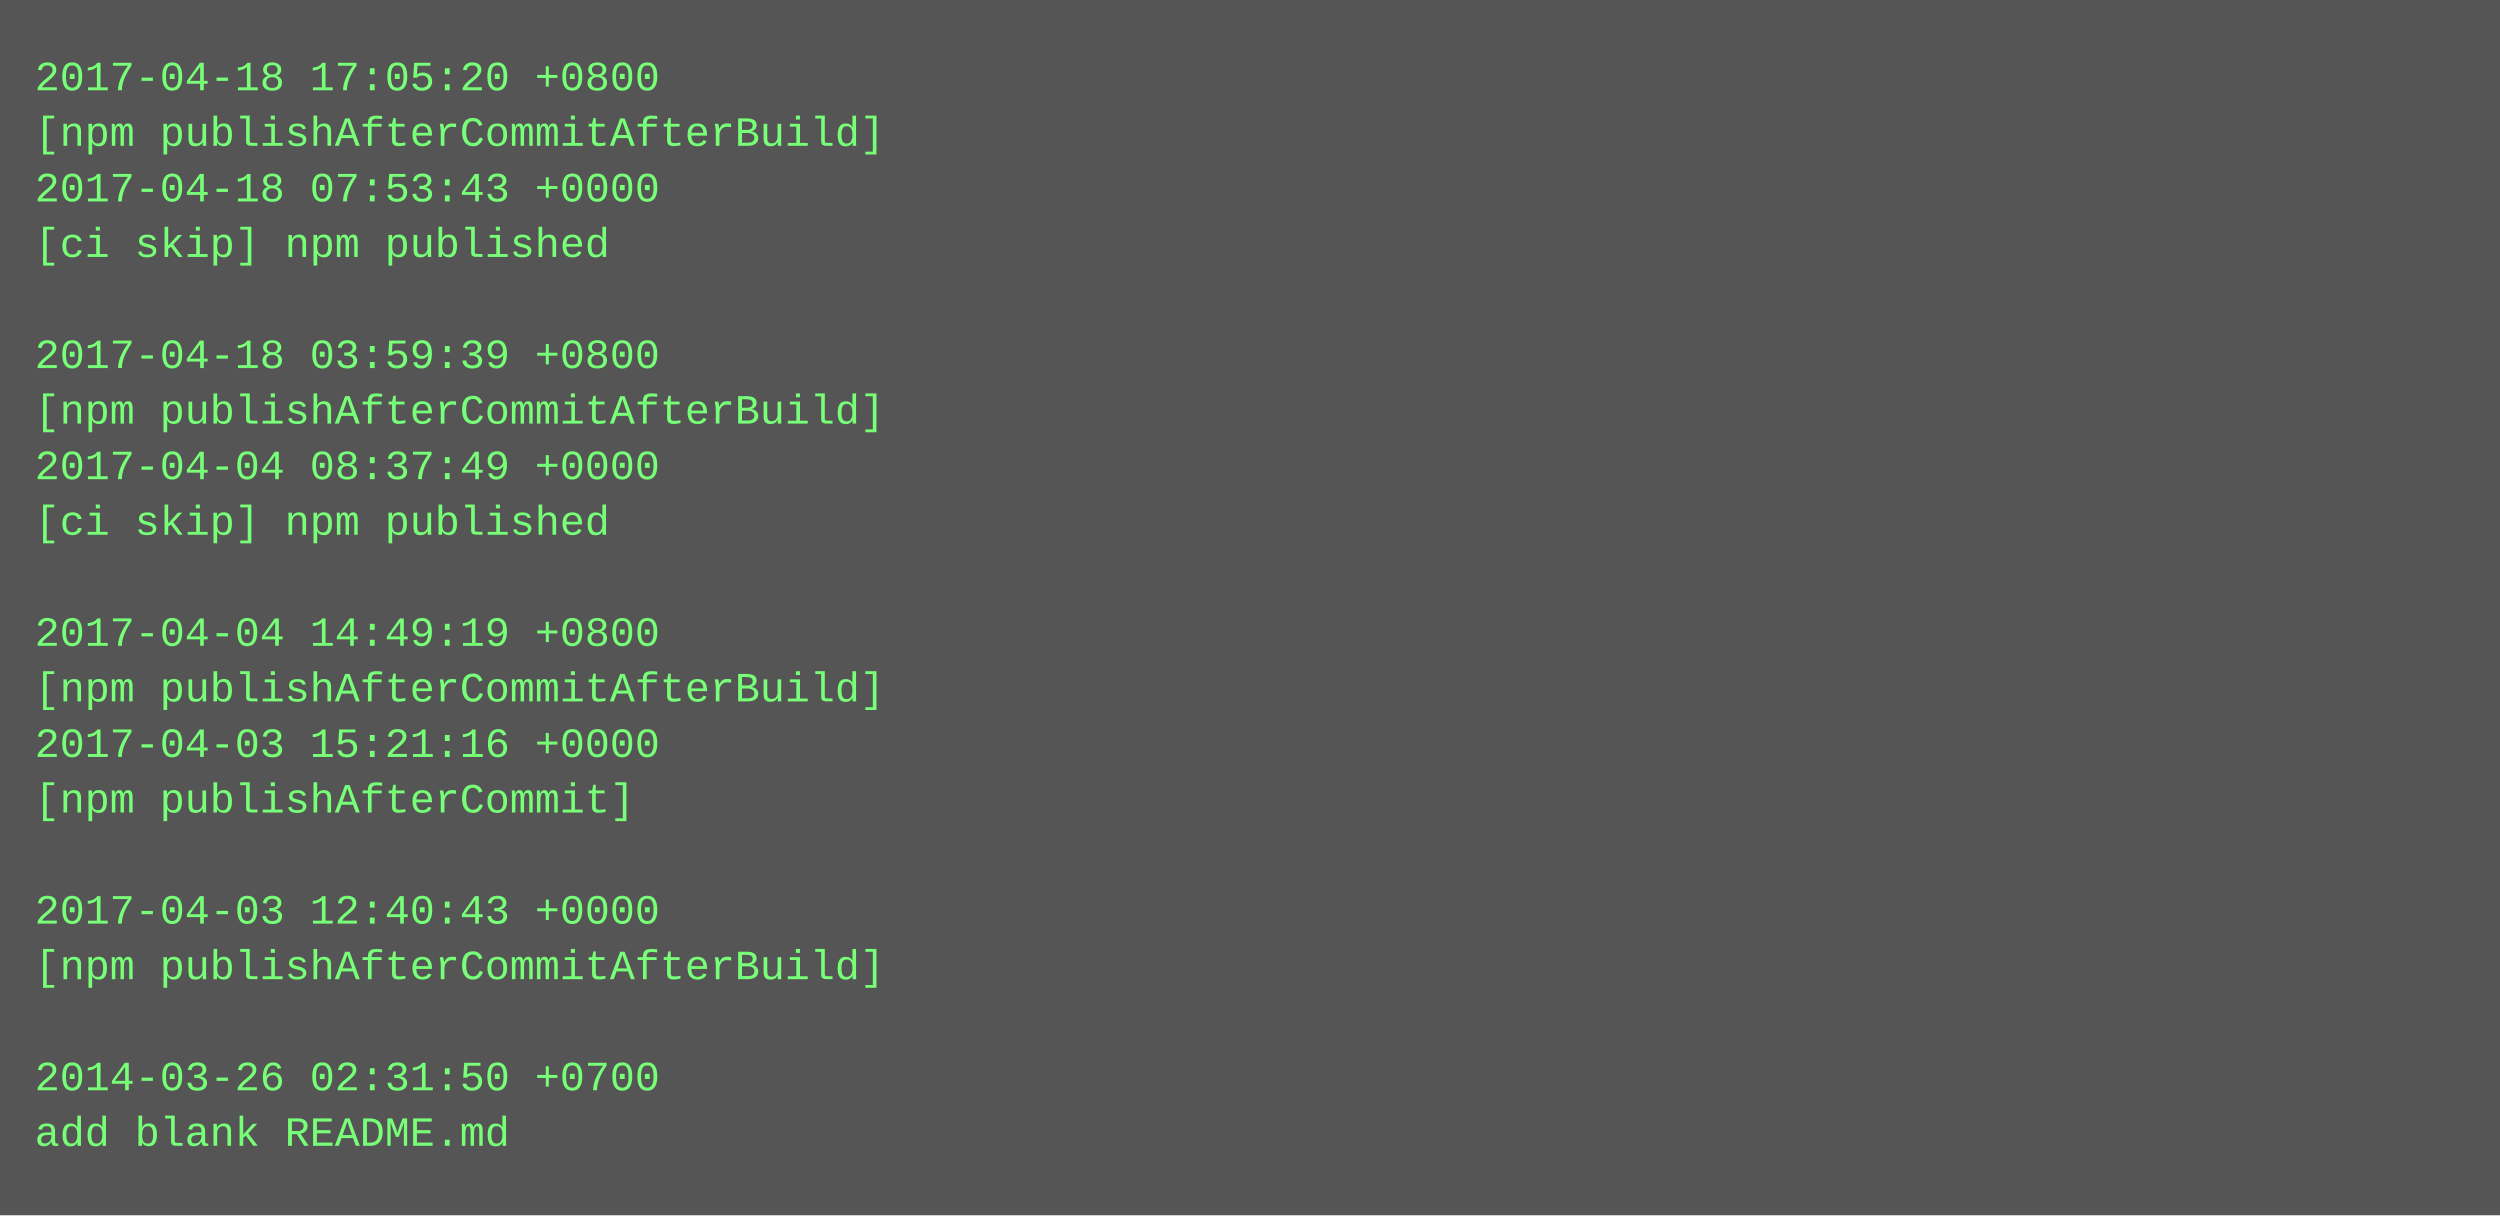
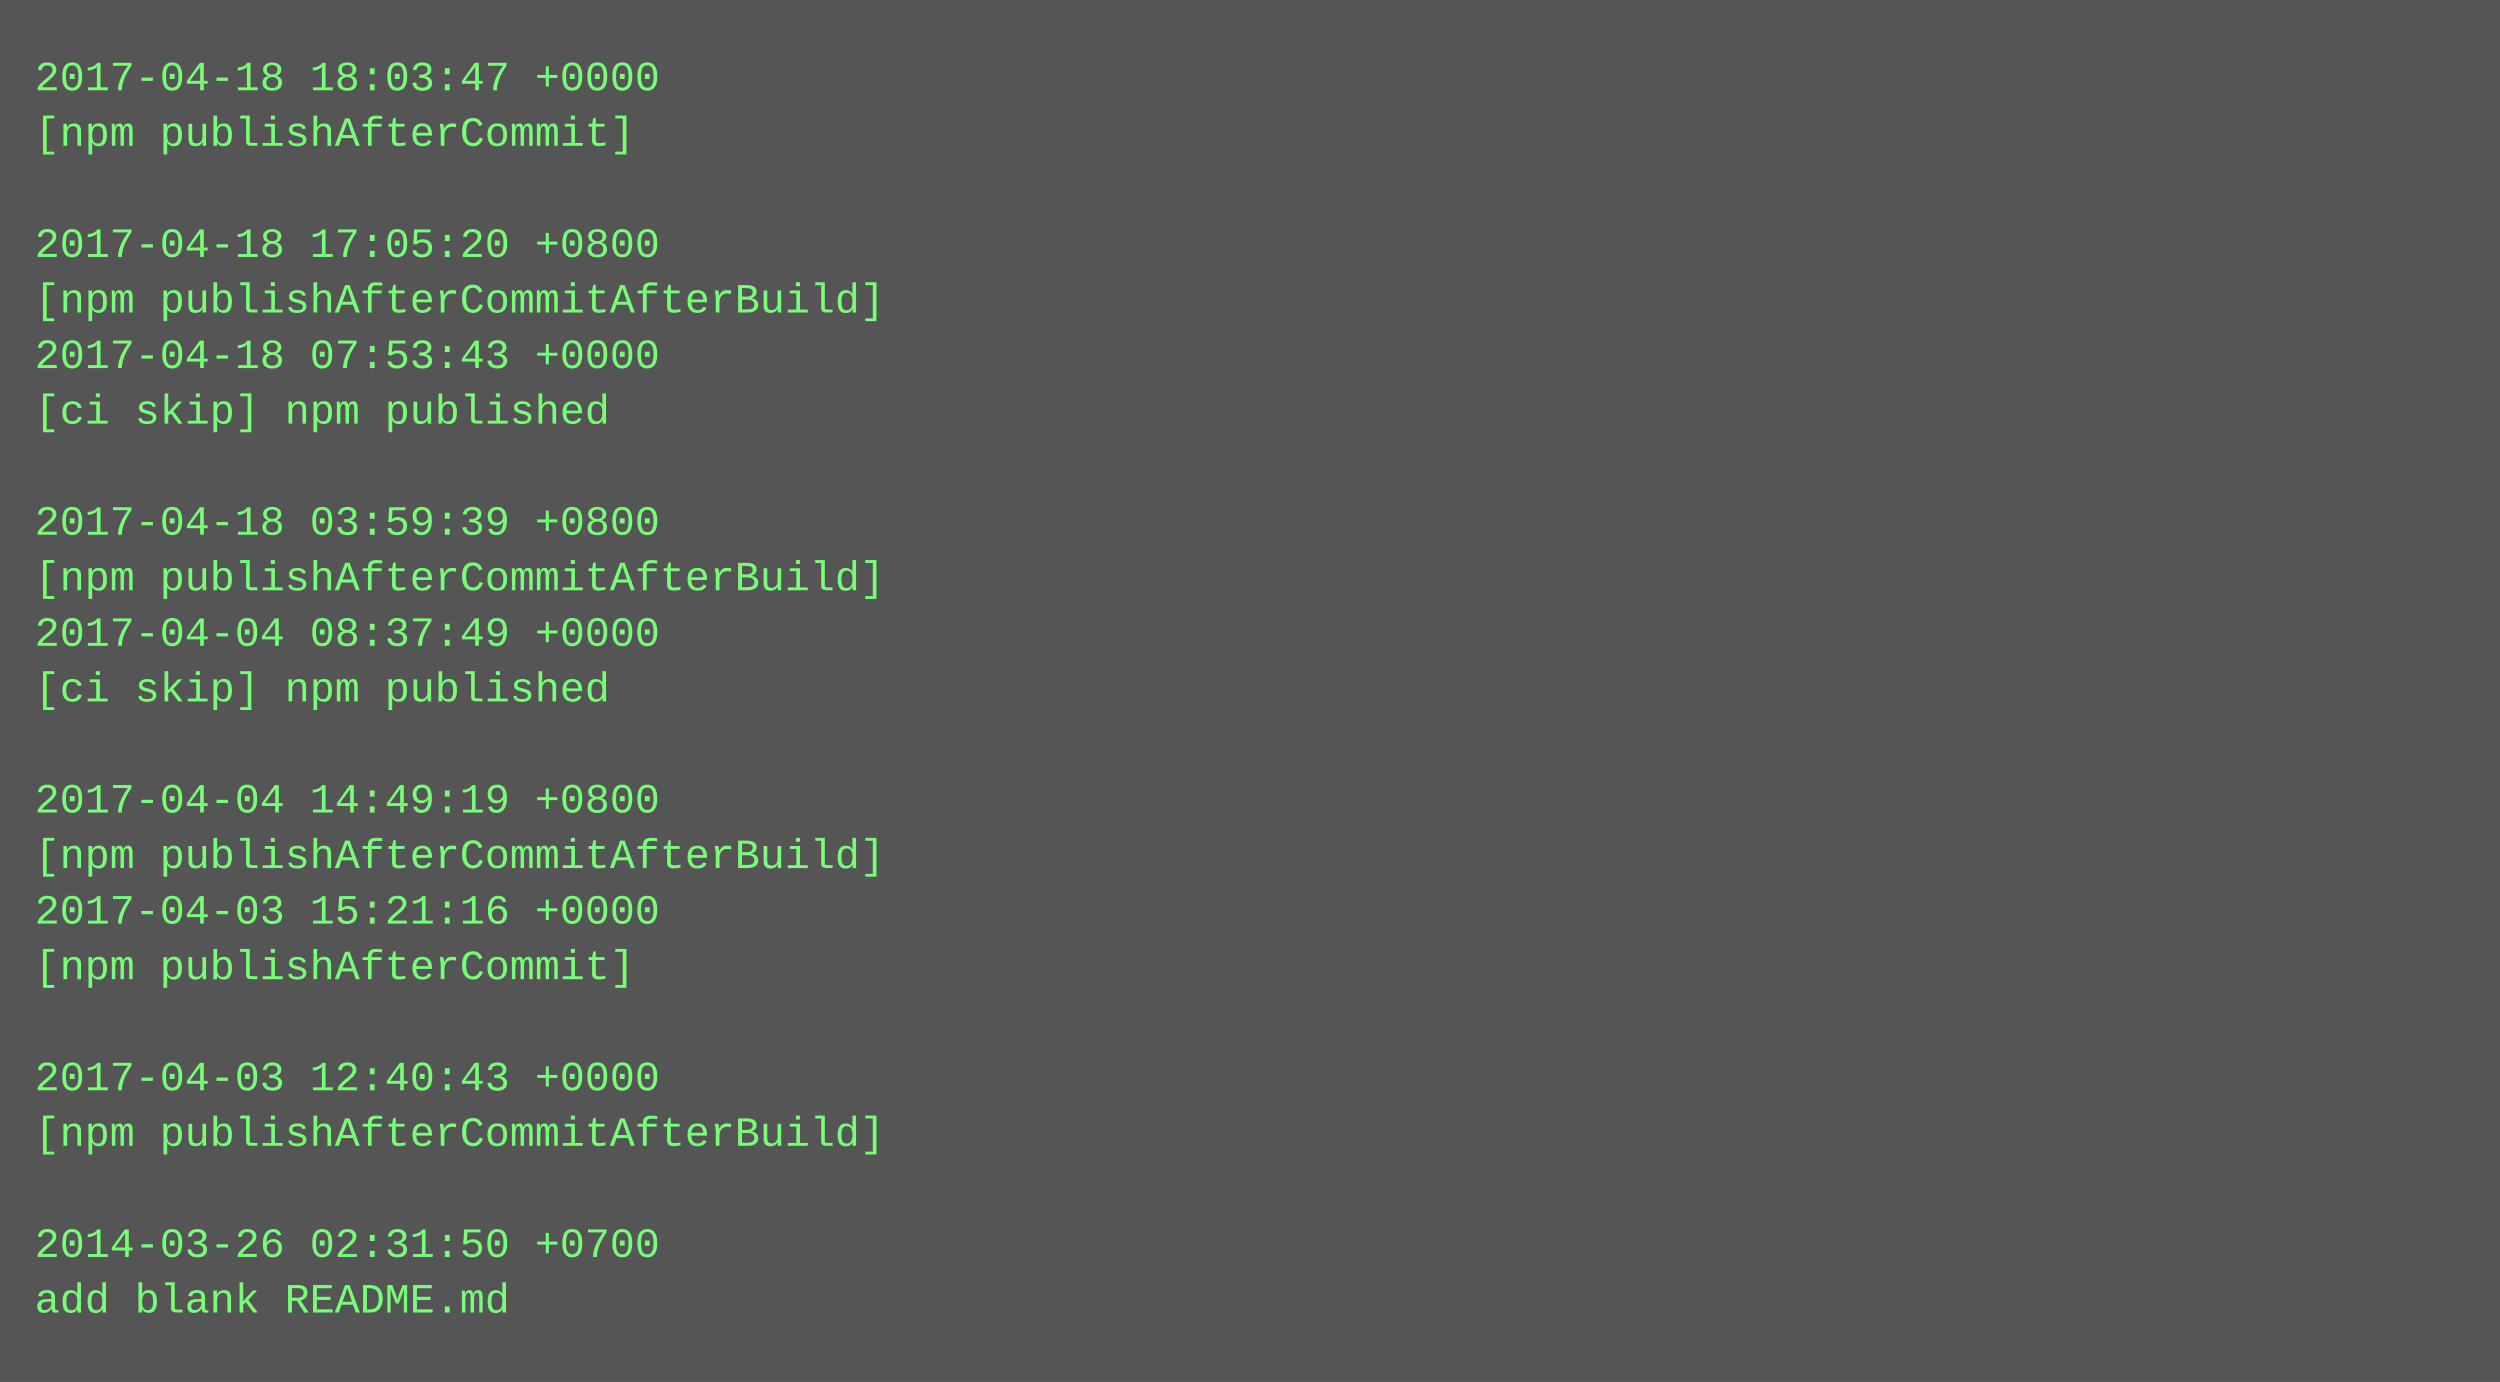
- <svg xmlns="http://www.w3.org/2000/svg" height="350" width="720">
-   <rect height="350" fill="#555" width="720" />
+ <svg xmlns="http://www.w3.org/2000/svg" height="398" width="720">
+   <rect height="398" fill="#555" width="720" />
  <text fill="#7f7" font-family="Courier New" font-size="12" xml:space="preserve">
-     <tspan x="10" y="26">2017-04-18 17:05:20 +0800</tspan>
-     <tspan x="10" y="42">[npm publishAfterCommitAfterBuild]</tspan>
-     <tspan x="10" y="58">2017-04-18 07:53:43 +0000</tspan>
-     <tspan x="10" y="74">[ci skip] npm published</tspan>
-     <tspan x="10" y="90" />
-     <tspan x="10" y="106">2017-04-18 03:59:39 +0800</tspan>
-     <tspan x="10" y="122">[npm publishAfterCommitAfterBuild]</tspan>
-     <tspan x="10" y="138">2017-04-04 08:37:49 +0000</tspan>
-     <tspan x="10" y="154">[ci skip] npm published</tspan>
-     <tspan x="10" y="170" />
-     <tspan x="10" y="186">2017-04-04 14:49:19 +0800</tspan>
-     <tspan x="10" y="202">[npm publishAfterCommitAfterBuild]</tspan>
-     <tspan x="10" y="218">2017-04-03 15:21:16 +0000</tspan>
-     <tspan x="10" y="234">[npm publishAfterCommit]</tspan>
-     <tspan x="10" y="250" />
-     <tspan x="10" y="266">2017-04-03 12:40:43 +0000</tspan>
-     <tspan x="10" y="282">[npm publishAfterCommitAfterBuild]</tspan>
+     <tspan x="10" y="26">2017-04-18 18:03:47 +0000</tspan>
+     <tspan x="10" y="42">[npm publishAfterCommit]</tspan>
+     <tspan x="10" y="58" />
+     <tspan x="10" y="74">2017-04-18 17:05:20 +0800</tspan>
+     <tspan x="10" y="90">[npm publishAfterCommitAfterBuild]</tspan>
+     <tspan x="10" y="106">2017-04-18 07:53:43 +0000</tspan>
+     <tspan x="10" y="122">[ci skip] npm published</tspan>
+     <tspan x="10" y="138" />
+     <tspan x="10" y="154">2017-04-18 03:59:39 +0800</tspan>
+     <tspan x="10" y="170">[npm publishAfterCommitAfterBuild]</tspan>
+     <tspan x="10" y="186">2017-04-04 08:37:49 +0000</tspan>
+     <tspan x="10" y="202">[ci skip] npm published</tspan>
+     <tspan x="10" y="218" />
+     <tspan x="10" y="234">2017-04-04 14:49:19 +0800</tspan>
+     <tspan x="10" y="250">[npm publishAfterCommitAfterBuild]</tspan>
+     <tspan x="10" y="266">2017-04-03 15:21:16 +0000</tspan>
+     <tspan x="10" y="282">[npm publishAfterCommit]</tspan>
    <tspan x="10" y="298" />
-     <tspan x="10" y="314">2014-03-26 02:31:50 +0700</tspan>
-     <tspan x="10" y="330">add blank README.md</tspan>
+     <tspan x="10" y="314">2017-04-03 12:40:43 +0000</tspan>
+     <tspan x="10" y="330">[npm publishAfterCommitAfterBuild]</tspan>
+     <tspan x="10" y="346" />
+     <tspan x="10" y="362">2014-03-26 02:31:50 +0700</tspan>
+     <tspan x="10" y="378">add blank README.md</tspan>
  </text>
</svg>
